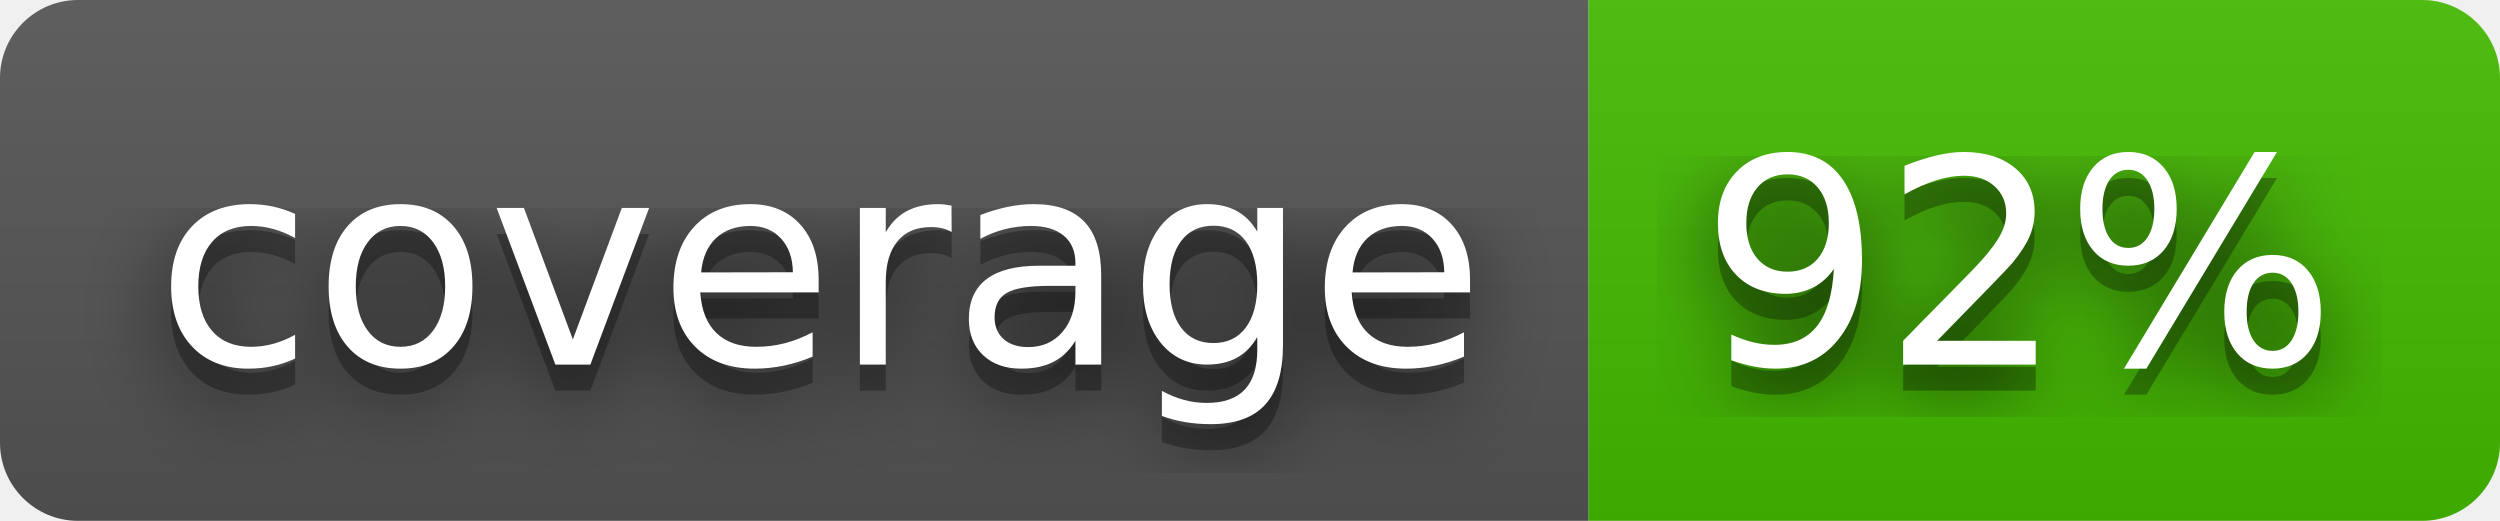
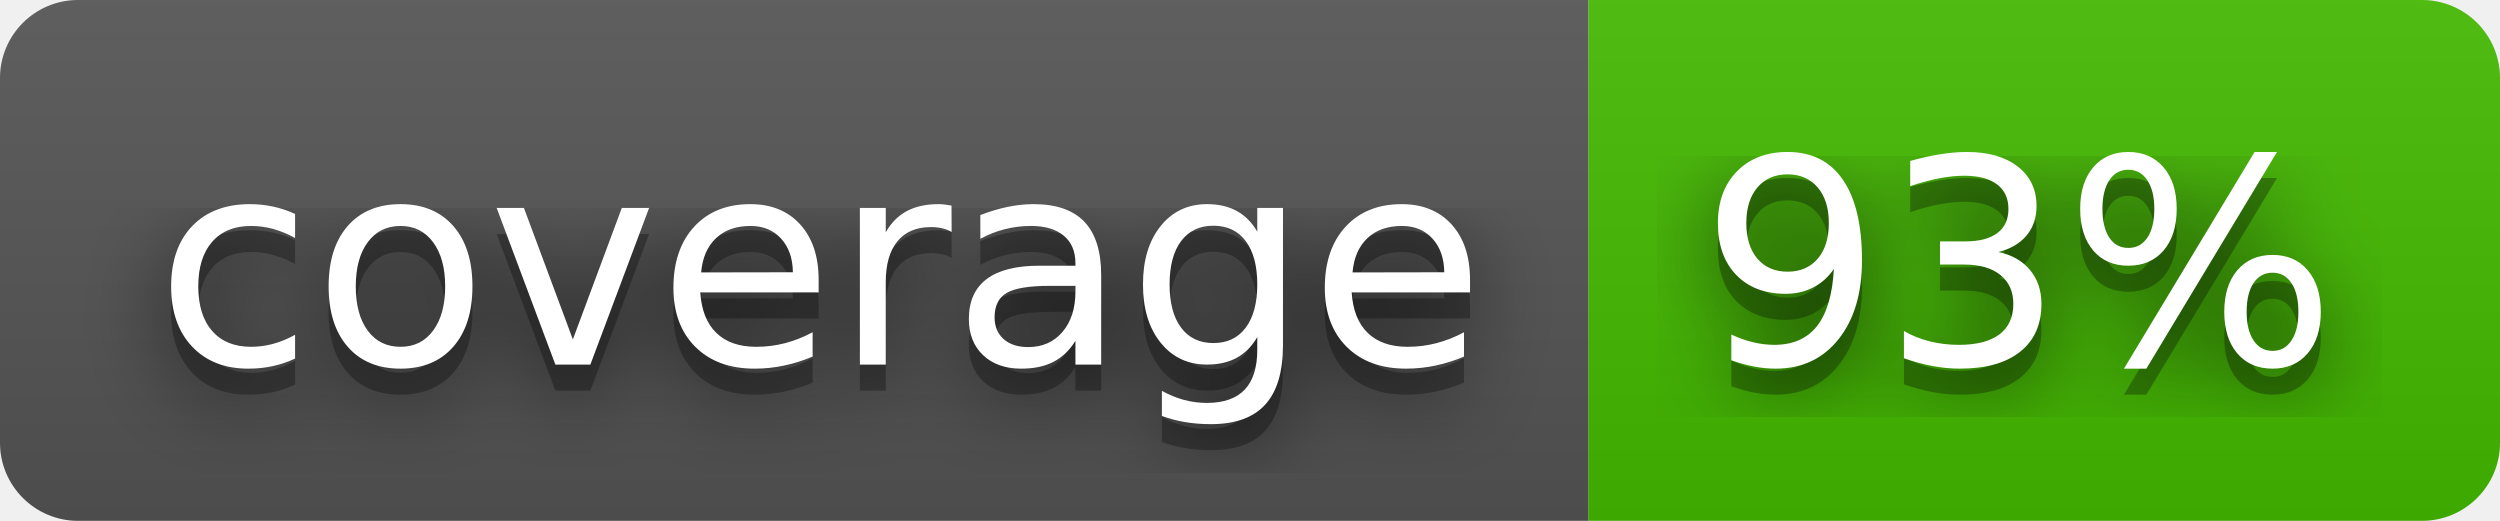
- <svg xmlns="http://www.w3.org/2000/svg" width="96" height="20" role="img" aria-label="coverage: 92%">
+ <svg xmlns="http://www.w3.org/2000/svg" width="96" height="20" role="img" aria-label="coverage: 93%">
  <filter id="blur">
    <feGaussianBlur stdDeviation="16" />
  </filter>
  <linearGradient id="s" x2="0" y2="100%">
    <stop offset="0" stop-color="#bbb" stop-opacity=".1" />
    <stop offset="1" stop-opacity=".1" />
  </linearGradient>
  <clipPath id="r">
    <rect width="96" height="20" rx="3" />
  </clipPath>
  <g clip-path="url(#r)">
    <rect width="61" height="20" fill="#555" />
    <rect x="61" width="35" height="20" fill="#4b0" />
    <rect width="96" height="20" fill="url(#s)" />
  </g>
  <g fill="#fff" text-anchor="middle" font-family="Verdana,Geneva,DejaVu Sans,sans-serif" text-rendering="geometricPrecision" font-size="110">
    <g transform="scale(.1)">
      <g aria-hidden="true" fill="#010101">
        <text x="315" y="150" fill-opacity=".8" filter="url(#blur)" textLength="510">coverage</text>
        <text x="315" y="150" fill-opacity=".3" textLength="510">coverage</text>
      </g>
      <text x="315" y="140" textLength="510">coverage</text>
    </g>
    <g transform="scale(.1)">
      <g aria-hidden="true" fill="#010101">
-         <text x="775" y="150" fill-opacity=".8" filter="url(#blur)" textLength="250">92%</text>
-         <text x="775" y="150" fill-opacity=".3" textLength="250">92%</text>
+         <text x="775" y="150" fill-opacity=".8" filter="url(#blur)" textLength="250">93%</text>
+         <text x="775" y="150" fill-opacity=".3" textLength="250">93%</text>
      </g>
-       <text x="775" y="140" textLength="250">92%</text>
+       <text x="775" y="140" textLength="250">93%</text>
    </g>
  </g>
</svg>
